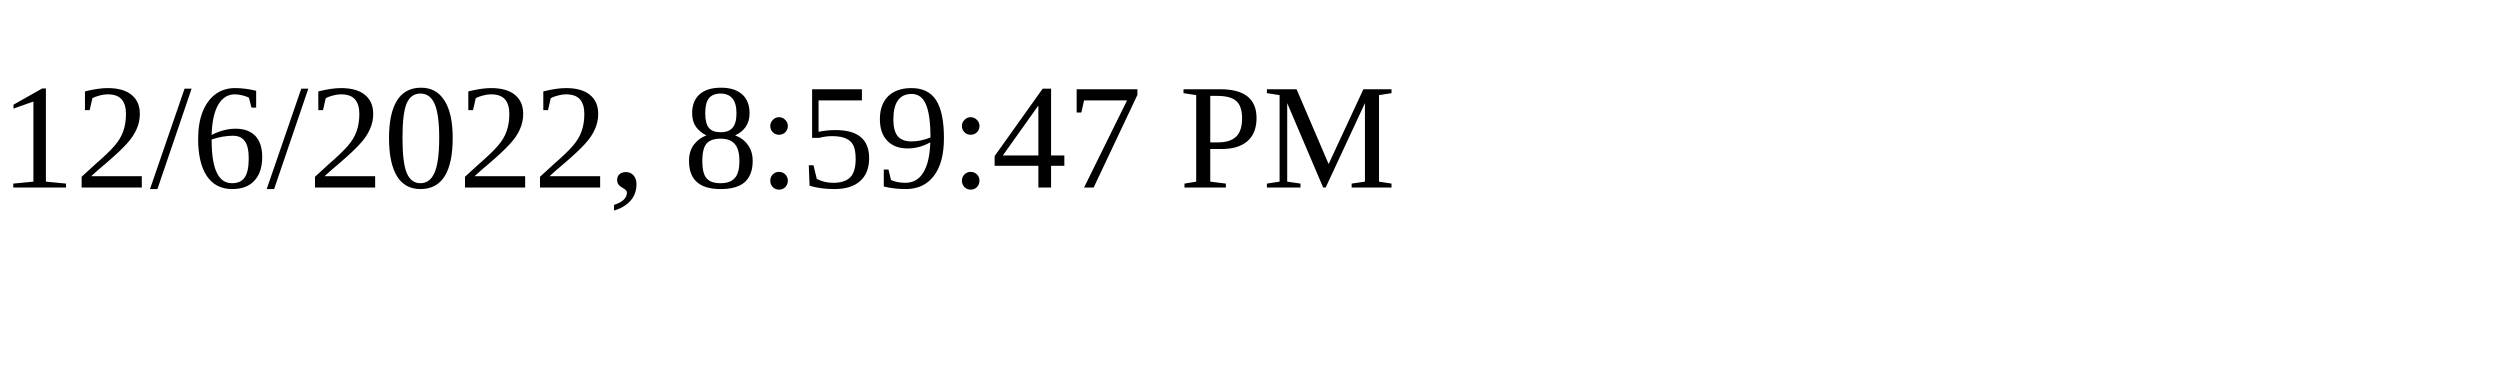
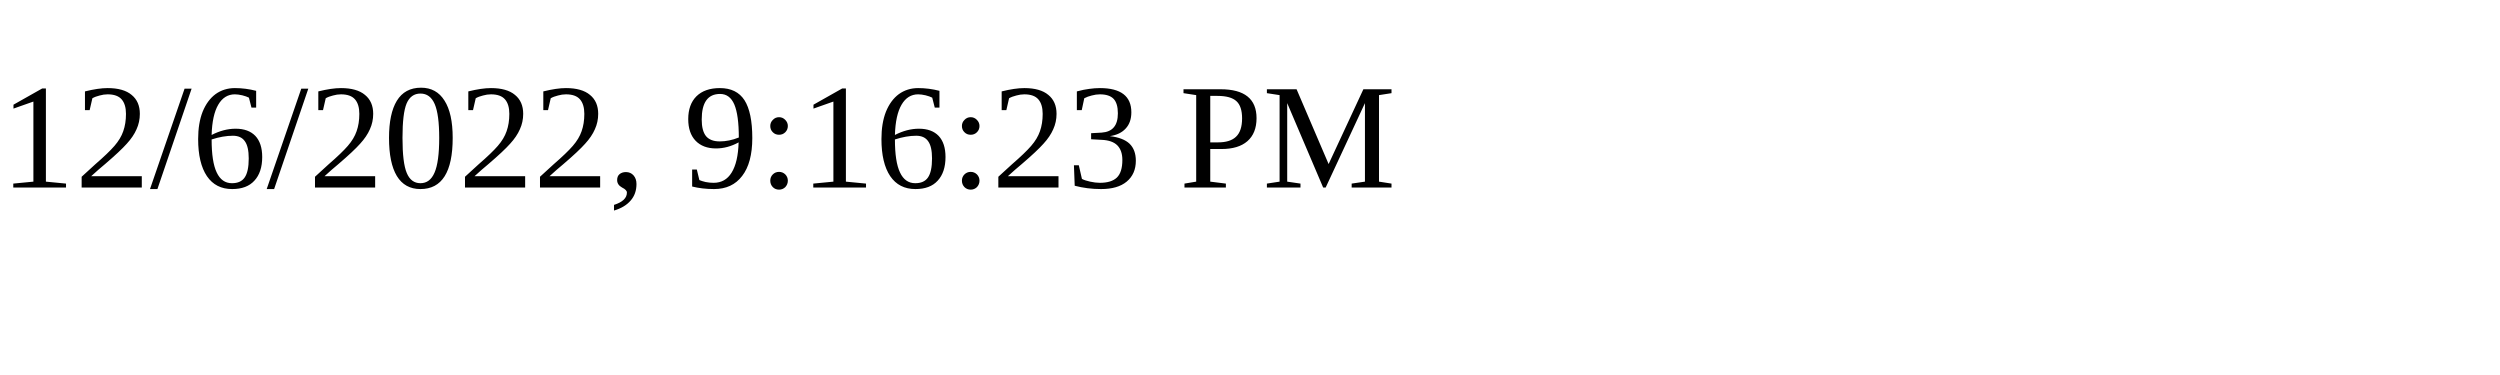
<svg xmlns="http://www.w3.org/2000/svg" height="30" width="200">
-   <text x="0" y="15">12/6/2022, 8:59:47 PM</text>
+   <text x="0" y="15">12/6/2022, 9:16:23 PM</text>
</svg>
